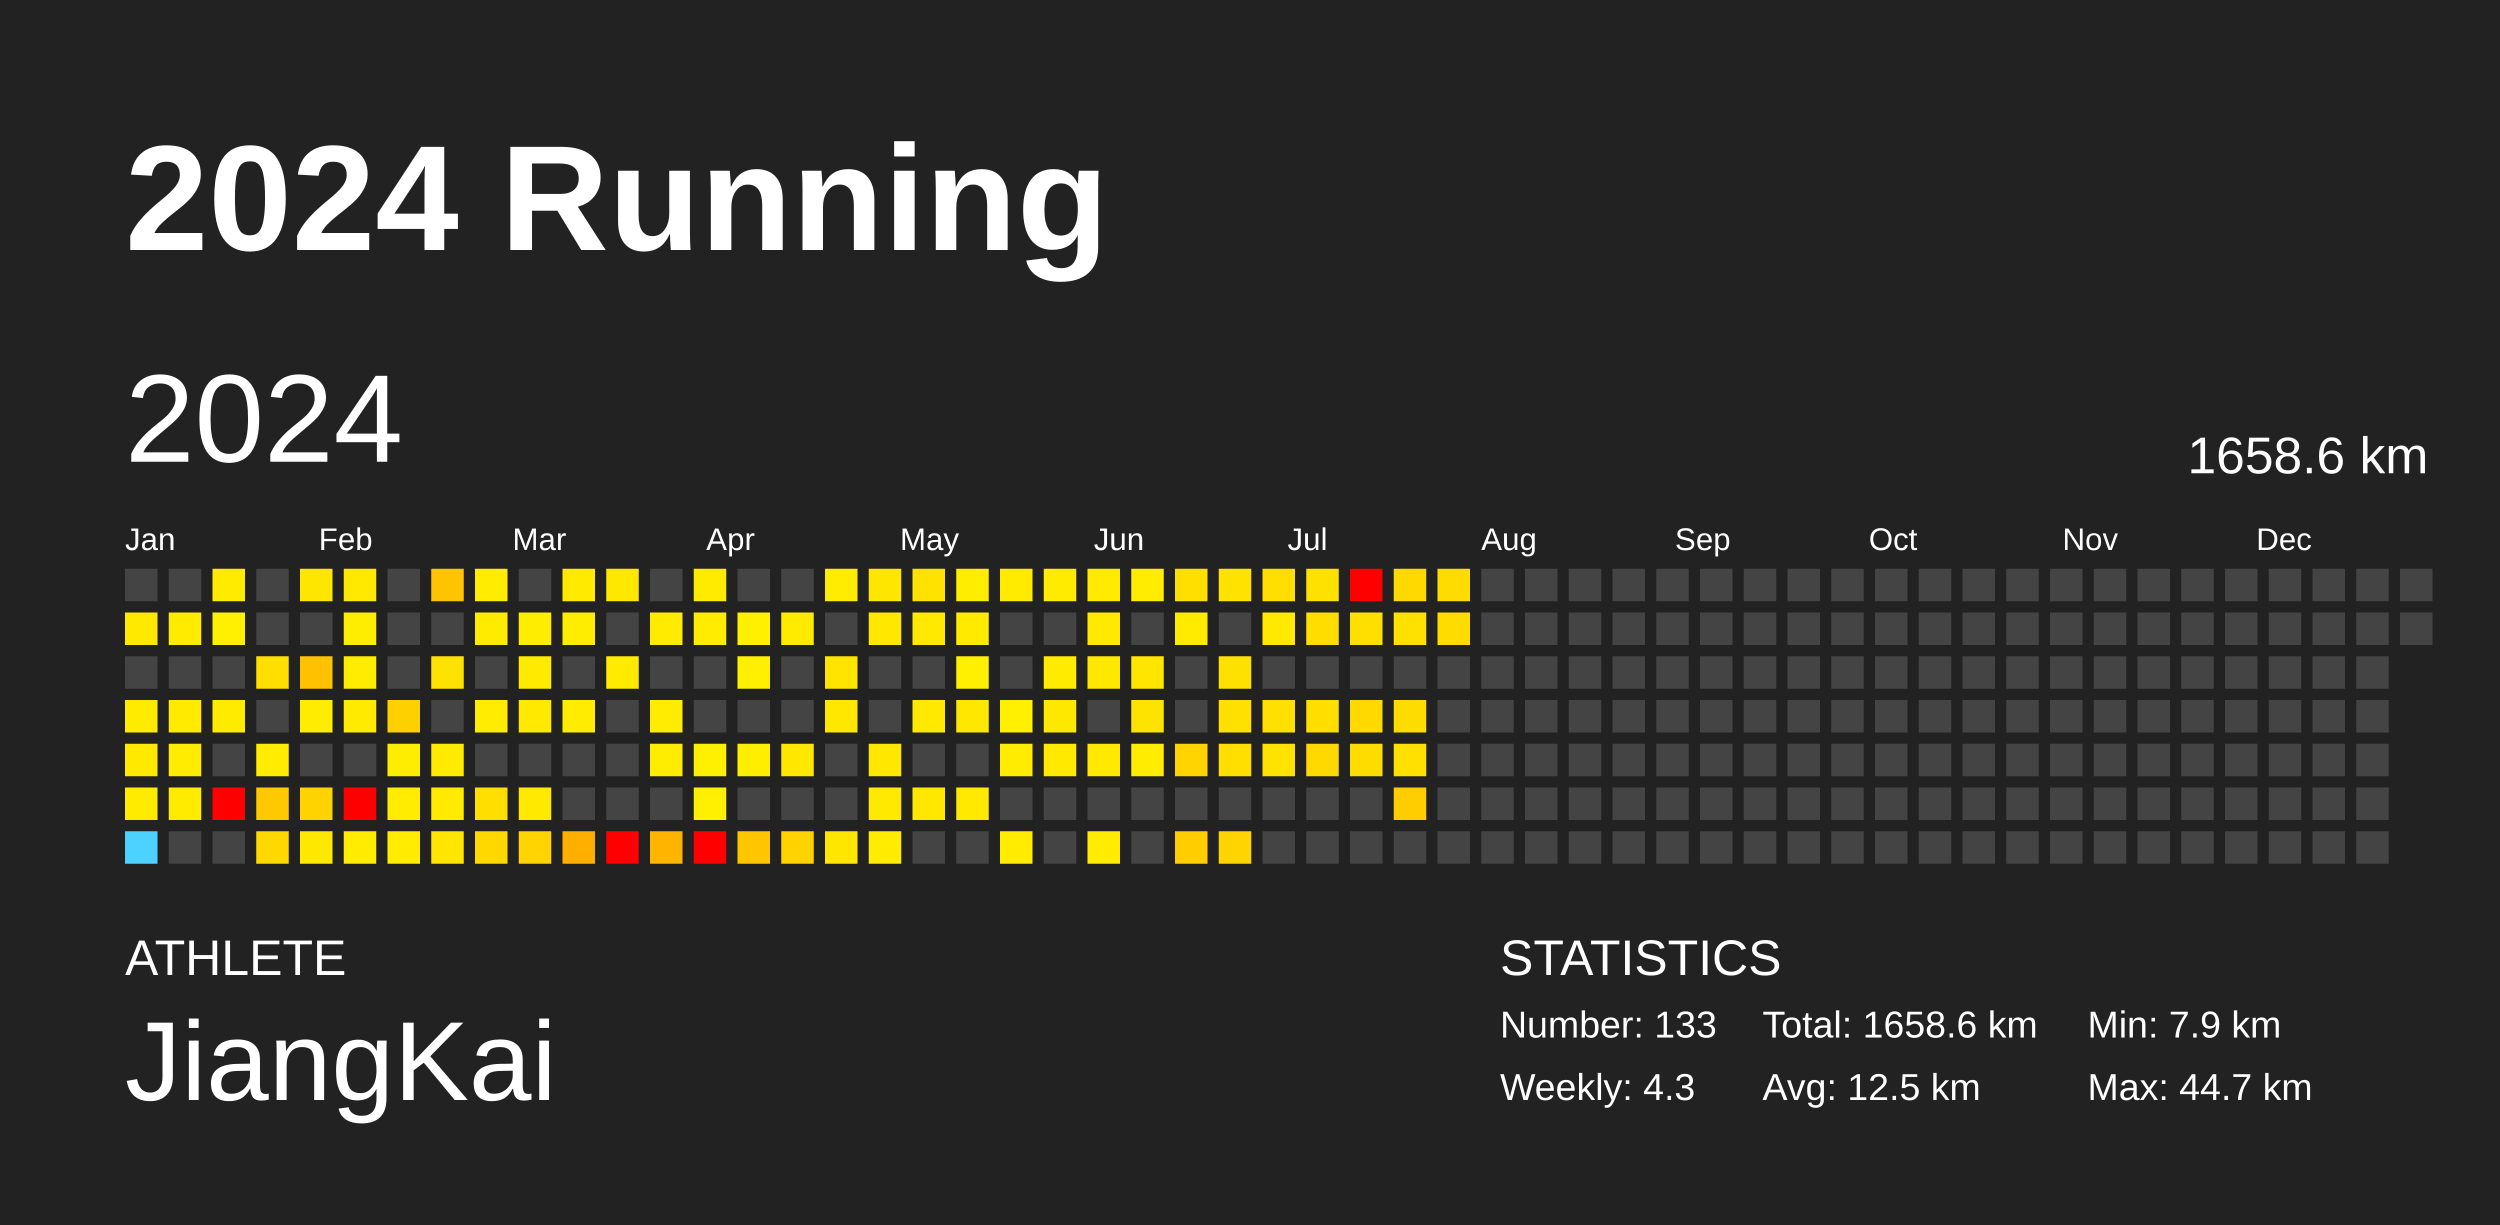
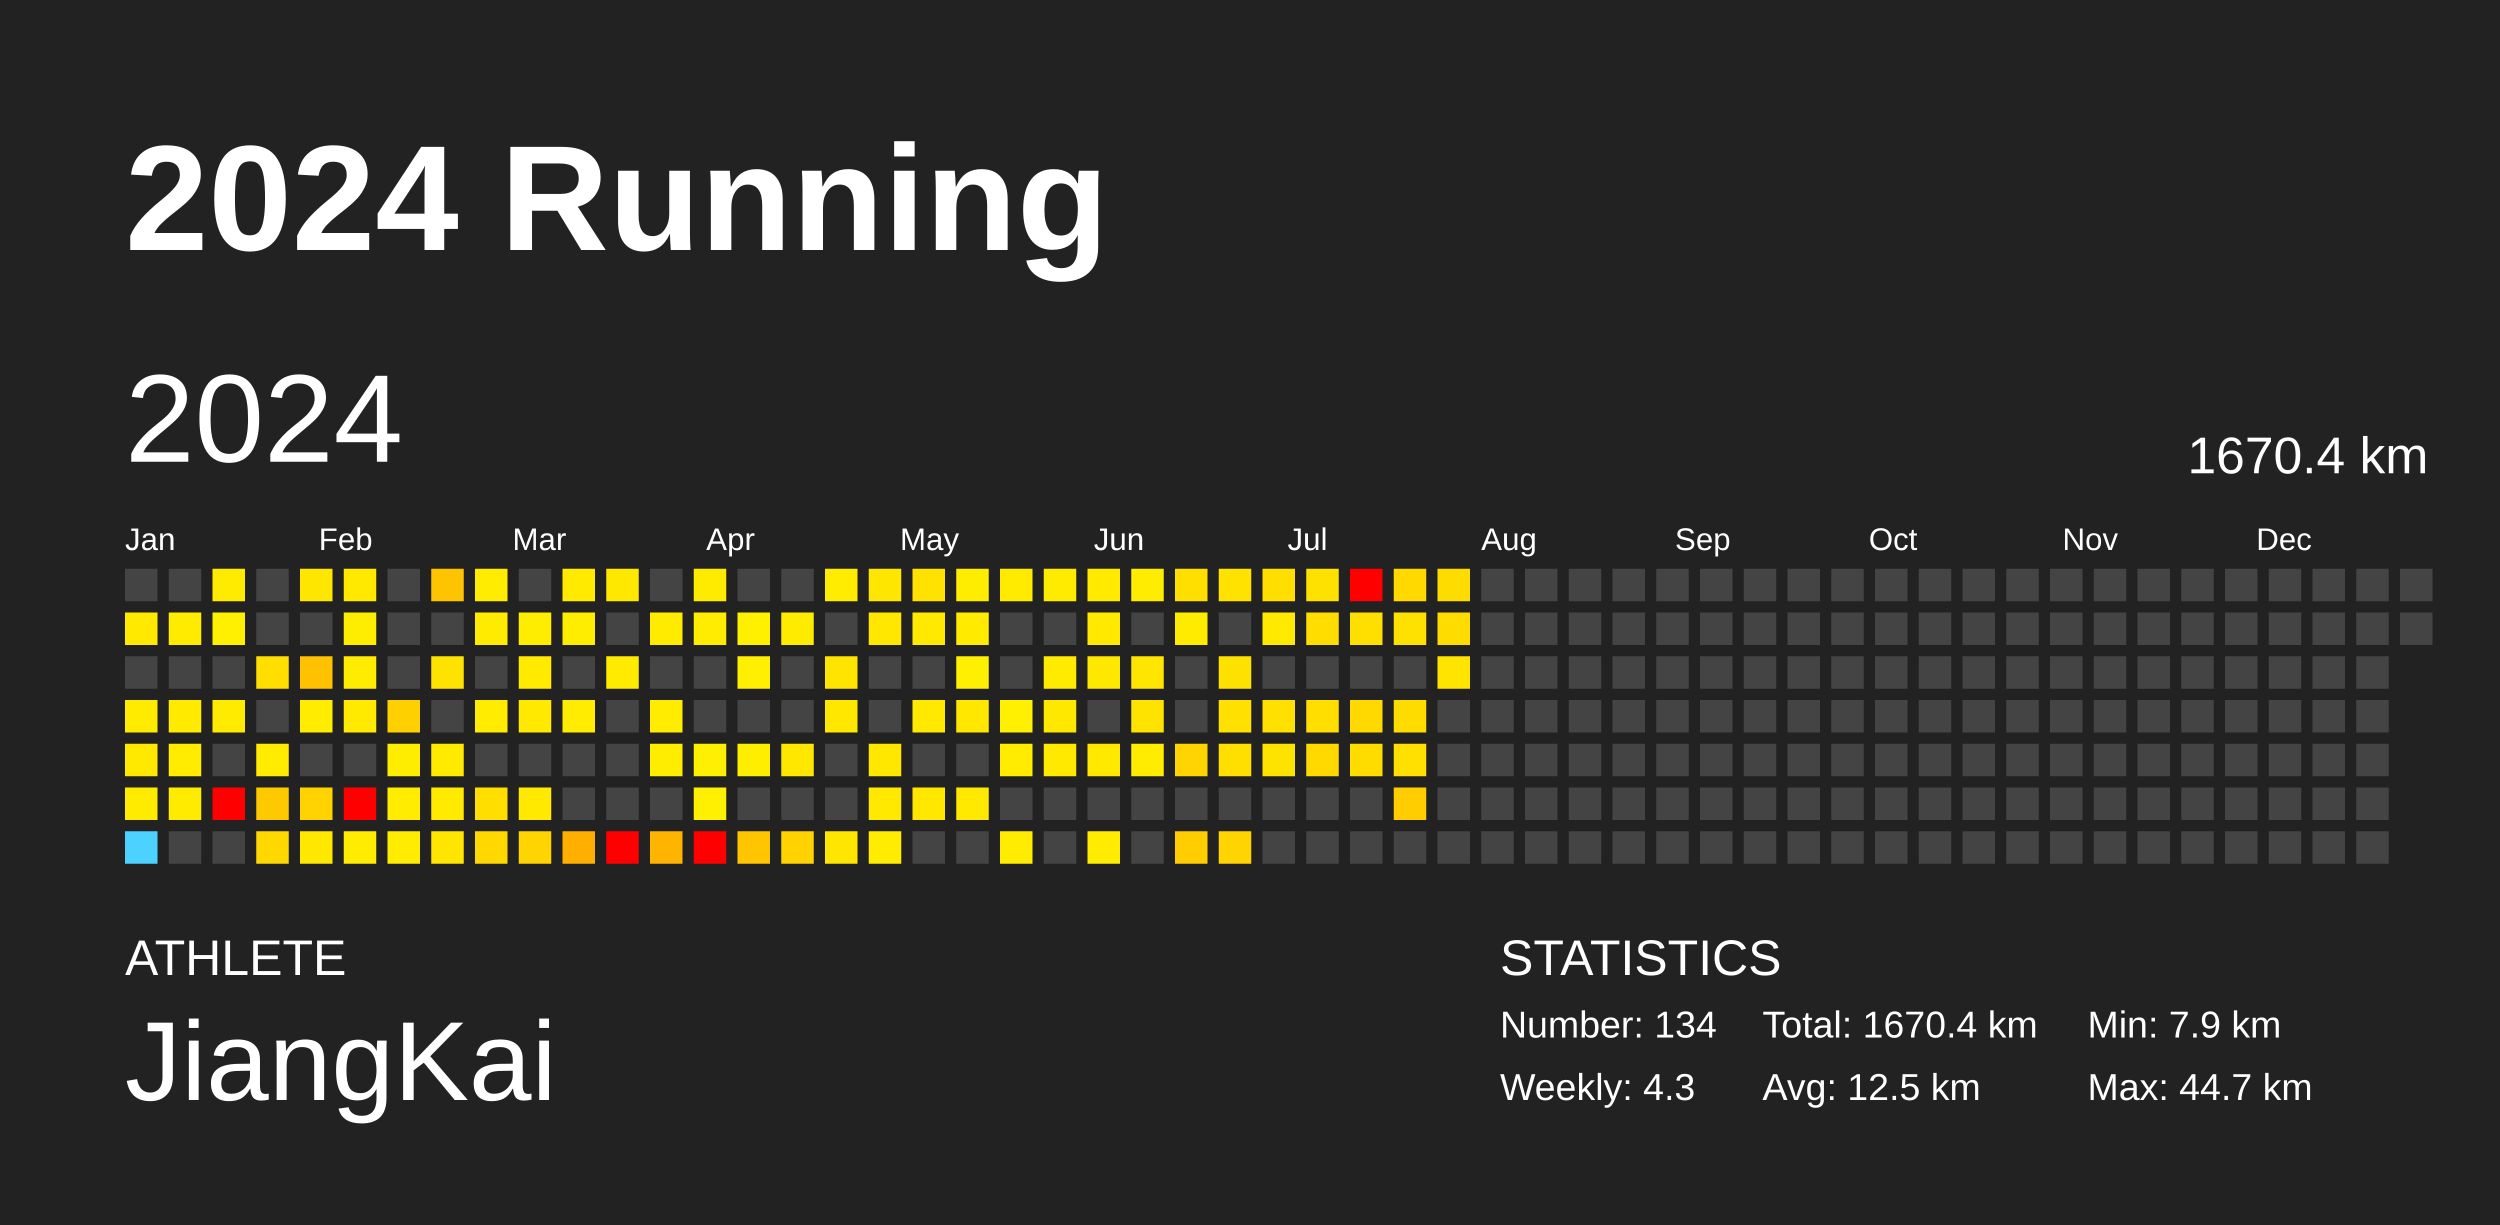
<svg xmlns="http://www.w3.org/2000/svg" baseProfile="full" height="98mm" version="1.1" viewBox="0,0,200,98" width="200mm">
  <defs />
  <rect fill="#222222" height="98" width="200" x="0" y="0" />
  <text fill="#FFFFFF" style="font-size:12px; font-family:Arial; font-weight:bold;" x="10" y="20">2024 Running</text>
  <text fill="#FFFFFF" style="font-size:4px; font-family:Arial" x="10" y="78">ATHLETE</text>
  <text fill="#FFFFFF" style="font-size:9px; font-family:Arial" x="10" y="88">JiangKai</text>
  <text fill="#FFFFFF" style="font-size:4px; font-family:Arial" x="120" y="78">STATISTICS</text>
-   <text fill="#FFFFFF" style="font-size:3px; font-family:Arial" x="120" y="83">Number: 133</text>
+   <text fill="#FFFFFF" style="font-size:3px; font-family:Arial" x="120" y="83">Number: 134</text>
  <text fill="#FFFFFF" style="font-size:3px; font-family:Arial" x="120" y="88">Weekly: 4.3</text>
-   <text fill="#FFFFFF" style="font-size:3px; font-family:Arial" x="141" y="83">Total: 1658.6 km</text>
+   <text fill="#FFFFFF" style="font-size:3px; font-family:Arial" x="141" y="83">Total: 1670.4 km</text>
  <text fill="#FFFFFF" style="font-size:3px; font-family:Arial" x="141" y="88">Avg: 12.5 km</text>
  <text fill="#FFFFFF" style="font-size:3px; font-family:Arial" x="167" y="83">Min: 7.9 km</text>
  <text fill="#FFFFFF" style="font-size:3px; font-family:Arial" x="167" y="88">Max: 44.7 km</text>
  <text dominant-baseline="hanging" fill="#FFFFFF" style="font-size:10.0px; font-family:Arial;" x="10" y="30">2024</text>
-   <text dominant-baseline="hanging" fill="#FFFFFF" style="font-size:4.125px; font-family:Arial;" x="175" y="35">1658.6 km</text>
+   <text dominant-baseline="hanging" fill="#FFFFFF" style="font-size:4.125px; font-family:Arial;" x="175" y="35">1670.4 km</text>
  <text fill="#FFFFFF" style="font-size:2.5px; font-family:Arial" x="10.0" y="44">Jan</text>
  <text fill="#FFFFFF" style="font-size:2.5px; font-family:Arial" x="25.5" y="44">Feb</text>
  <text fill="#FFFFFF" style="font-size:2.5px; font-family:Arial" x="41.0" y="44">Mar</text>
  <text fill="#FFFFFF" style="font-size:2.5px; font-family:Arial" x="56.5" y="44">Apr</text>
  <text fill="#FFFFFF" style="font-size:2.5px; font-family:Arial" x="72.0" y="44">May</text>
  <text fill="#FFFFFF" style="font-size:2.5px; font-family:Arial" x="87.5" y="44">Jun</text>
  <text fill="#FFFFFF" style="font-size:2.5px; font-family:Arial" x="103.0" y="44">Jul</text>
  <text fill="#FFFFFF" style="font-size:2.5px; font-family:Arial" x="118.5" y="44">Aug</text>
  <text fill="#FFFFFF" style="font-size:2.5px; font-family:Arial" x="134.0" y="44">Sep</text>
  <text fill="#FFFFFF" style="font-size:2.5px; font-family:Arial" x="149.5" y="44">Oct</text>
  <text fill="#FFFFFF" style="font-size:2.5px; font-family:Arial" x="165.0" y="44">Nov</text>
  <text fill="#FFFFFF" style="font-size:2.5px; font-family:Arial" x="180.5" y="44">Dec</text>
  <rect fill="#444444" height="2.6" width="2.6" x="10.0" y="45.5" />
  <rect fill="#ffe900" height="2.6" width="2.6" x="10.0" y="49.0" />
  <rect fill="#444444" height="2.6" width="2.6" x="10.0" y="52.5" />
  <rect fill="#ffeb00" height="2.6" width="2.6" x="10.0" y="56.0" />
  <rect fill="#ffe900" height="2.6" width="2.6" x="10.0" y="59.5" />
  <rect fill="#ffeb00" height="2.6" width="2.6" x="10.0" y="63.0" />
  <rect fill="#4dd2ff" height="2.6" width="2.6" x="10.0" y="66.5" />
  <rect fill="#444444" height="2.6" width="2.6" x="13.5" y="45.5" />
  <rect fill="#ffeb00" height="2.6" width="2.6" x="13.5" y="49.0" />
  <rect fill="#444444" height="2.6" width="2.6" x="13.5" y="52.5" />
  <rect fill="#ffea00" height="2.6" width="2.6" x="13.5" y="56.0" />
  <rect fill="#ffec00" height="2.6" width="2.6" x="13.5" y="59.5" />
  <rect fill="#ffeb00" height="2.6" width="2.6" x="13.5" y="63.0" />
  <rect fill="#444444" height="2.6" width="2.6" x="13.5" y="66.5" />
  <rect fill="#ffeb00" height="2.6" width="2.6" x="17.0" y="45.5" />
  <rect fill="#ffef00" height="2.6" width="2.6" x="17.0" y="49.0" />
  <rect fill="#444444" height="2.6" width="2.6" x="17.0" y="52.5" />
  <rect fill="#ffeb00" height="2.6" width="2.6" x="17.0" y="56.0" />
  <rect fill="#444444" height="2.6" width="2.6" x="17.0" y="59.5" />
  <rect fill="red" height="2.6" width="2.6" x="17.0" y="63.0" />
  <rect fill="#444444" height="2.6" width="2.6" x="17.0" y="66.5" />
  <rect fill="#444444" height="2.6" width="2.6" x="20.5" y="45.5" />
  <rect fill="#444444" height="2.6" width="2.6" x="20.5" y="49.0" />
  <rect fill="#ffde00" height="2.6" width="2.6" x="20.5" y="52.5" />
  <rect fill="#444444" height="2.6" width="2.6" x="20.5" y="56.0" />
  <rect fill="#ffec00" height="2.6" width="2.6" x="20.5" y="59.5" />
  <rect fill="#ffc900" height="2.6" width="2.6" x="20.5" y="63.0" />
  <rect fill="#ffd800" height="2.6" width="2.6" x="20.5" y="66.5" />
  <rect fill="#ffe600" height="2.6" width="2.6" x="24.0" y="45.5" />
  <rect fill="#444444" height="2.6" width="2.6" x="24.0" y="49.0" />
  <rect fill="#ffc100" height="2.6" width="2.6" x="24.0" y="52.5" />
  <rect fill="#ffec00" height="2.6" width="2.6" x="24.0" y="56.0" />
  <rect fill="#444444" height="2.6" width="2.6" x="24.0" y="59.5" />
  <rect fill="#ffd300" height="2.6" width="2.6" x="24.0" y="63.0" />
  <rect fill="#ffe800" height="2.6" width="2.6" x="24.0" y="66.5" />
  <rect fill="#ffe900" height="2.6" width="2.6" x="27.5" y="45.5" />
  <rect fill="#ffed00" height="2.6" width="2.6" x="27.5" y="49.0" />
  <rect fill="#ffec00" height="2.6" width="2.6" x="27.5" y="52.5" />
  <rect fill="#ffea00" height="2.6" width="2.6" x="27.5" y="56.0" />
  <rect fill="#444444" height="2.6" width="2.6" x="27.5" y="59.5" />
  <rect fill="red" height="2.6" width="2.6" x="27.5" y="63.0" />
  <rect fill="#ffec00" height="2.6" width="2.6" x="27.5" y="66.5" />
  <rect fill="#444444" height="2.6" width="2.6" x="31.0" y="45.5" />
  <rect fill="#444444" height="2.6" width="2.6" x="31.0" y="49.0" />
  <rect fill="#444444" height="2.6" width="2.6" x="31.0" y="52.5" />
  <rect fill="#ffd000" height="2.6" width="2.6" x="31.0" y="56.0" />
  <rect fill="#ffed00" height="2.6" width="2.6" x="31.0" y="59.5" />
  <rect fill="#ffec00" height="2.6" width="2.6" x="31.0" y="63.0" />
  <rect fill="#ffec00" height="2.6" width="2.6" x="31.0" y="66.5" />
  <rect fill="#ffc400" height="2.6" width="2.6" x="34.5" y="45.5" />
  <rect fill="#444444" height="2.6" width="2.6" x="34.5" y="49.0" />
  <rect fill="#ffe300" height="2.6" width="2.6" x="34.5" y="52.5" />
  <rect fill="#444444" height="2.6" width="2.6" x="34.5" y="56.0" />
  <rect fill="#ffea00" height="2.6" width="2.6" x="34.5" y="59.5" />
  <rect fill="#ffea00" height="2.6" width="2.6" x="34.5" y="63.0" />
  <rect fill="#ffe500" height="2.6" width="2.6" x="34.5" y="66.5" />
  <rect fill="#ffec00" height="2.6" width="2.6" x="38.0" y="45.5" />
  <rect fill="#ffeb00" height="2.6" width="2.6" x="38.0" y="49.0" />
  <rect fill="#444444" height="2.6" width="2.6" x="38.0" y="52.5" />
  <rect fill="#ffec00" height="2.6" width="2.6" x="38.0" y="56.0" />
  <rect fill="#444444" height="2.6" width="2.6" x="38.0" y="59.5" />
  <rect fill="#ffde00" height="2.6" width="2.6" x="38.0" y="63.0" />
  <rect fill="#ffd800" height="2.6" width="2.6" x="38.0" y="66.5" />
  <rect fill="#444444" height="2.6" width="2.6" x="41.5" y="45.5" />
  <rect fill="#ffed00" height="2.6" width="2.6" x="41.5" y="49.0" />
  <rect fill="#ffea00" height="2.6" width="2.6" x="41.5" y="52.5" />
  <rect fill="#ffe900" height="2.6" width="2.6" x="41.5" y="56.0" />
  <rect fill="#444444" height="2.6" width="2.6" x="41.5" y="59.5" />
  <rect fill="#ffe900" height="2.6" width="2.6" x="41.5" y="63.0" />
  <rect fill="#ffd400" height="2.6" width="2.6" x="41.5" y="66.5" />
  <rect fill="#ffea00" height="2.6" width="2.6" x="45.0" y="45.5" />
  <rect fill="#ffed00" height="2.6" width="2.6" x="45.0" y="49.0" />
  <rect fill="#444444" height="2.6" width="2.6" x="45.0" y="52.5" />
  <rect fill="#ffec00" height="2.6" width="2.6" x="45.0" y="56.0" />
  <rect fill="#444444" height="2.6" width="2.6" x="45.0" y="59.5" />
  <rect fill="#444444" height="2.6" width="2.6" x="45.0" y="63.0" />
  <rect fill="#ffaf00" height="2.6" width="2.6" x="45.0" y="66.5" />
  <rect fill="#ffe800" height="2.6" width="2.6" x="48.5" y="45.5" />
  <rect fill="#444444" height="2.6" width="2.6" x="48.5" y="49.0" />
  <rect fill="#ffeb00" height="2.6" width="2.6" x="48.5" y="52.5" />
  <rect fill="#444444" height="2.6" width="2.6" x="48.5" y="56.0" />
  <rect fill="#444444" height="2.6" width="2.6" x="48.5" y="59.5" />
  <rect fill="#444444" height="2.6" width="2.6" x="48.5" y="63.0" />
  <rect fill="red" height="2.6" width="2.6" x="48.5" y="66.5" />
  <rect fill="#444444" height="2.6" width="2.6" x="52.0" y="45.5" />
  <rect fill="#ffeb00" height="2.6" width="2.6" x="52.0" y="49.0" />
  <rect fill="#444444" height="2.6" width="2.6" x="52.0" y="52.5" />
  <rect fill="#ffec00" height="2.6" width="2.6" x="52.0" y="56.0" />
  <rect fill="#ffed00" height="2.6" width="2.6" x="52.0" y="59.5" />
  <rect fill="#444444" height="2.6" width="2.6" x="52.0" y="63.0" />
  <rect fill="#ffb400" height="2.6" width="2.6" x="52.0" y="66.5" />
  <rect fill="#ffeb00" height="2.6" width="2.6" x="55.5" y="45.5" />
  <rect fill="#ffec00" height="2.6" width="2.6" x="55.5" y="49.0" />
  <rect fill="#444444" height="2.6" width="2.6" x="55.5" y="52.5" />
  <rect fill="#444444" height="2.6" width="2.6" x="55.5" y="56.0" />
  <rect fill="#ffef00" height="2.6" width="2.6" x="55.5" y="59.5" />
  <rect fill="#ffef00" height="2.6" width="2.6" x="55.5" y="63.0" />
  <rect fill="red" height="2.6" width="2.6" x="55.5" y="66.5" />
  <rect fill="#444444" height="2.6" width="2.6" x="59.0" y="45.5" />
  <rect fill="#fff000" height="2.6" width="2.6" x="59.0" y="49.0" />
  <rect fill="#ffef00" height="2.6" width="2.6" x="59.0" y="52.5" />
  <rect fill="#444444" height="2.6" width="2.6" x="59.0" y="56.0" />
  <rect fill="#ffee00" height="2.6" width="2.6" x="59.0" y="59.5" />
  <rect fill="#444444" height="2.6" width="2.6" x="59.0" y="63.0" />
  <rect fill="#ffc600" height="2.6" width="2.6" x="59.0" y="66.5" />
  <rect fill="#444444" height="2.6" width="2.6" x="62.5" y="45.5" />
  <rect fill="#ffeb00" height="2.6" width="2.6" x="62.5" y="49.0" />
  <rect fill="#444444" height="2.6" width="2.6" x="62.5" y="52.5" />
  <rect fill="#444444" height="2.6" width="2.6" x="62.5" y="56.0" />
  <rect fill="#ffe700" height="2.6" width="2.6" x="62.5" y="59.5" />
  <rect fill="#444444" height="2.6" width="2.6" x="62.5" y="63.0" />
  <rect fill="#ffd200" height="2.6" width="2.6" x="62.5" y="66.5" />
  <rect fill="#ffec00" height="2.6" width="2.6" x="66.0" y="45.5" />
  <rect fill="#444444" height="2.6" width="2.6" x="66.0" y="49.0" />
  <rect fill="#ffe400" height="2.6" width="2.6" x="66.0" y="52.5" />
  <rect fill="#ffe700" height="2.6" width="2.6" x="66.0" y="56.0" />
  <rect fill="#444444" height="2.6" width="2.6" x="66.0" y="59.5" />
  <rect fill="#444444" height="2.6" width="2.6" x="66.0" y="63.0" />
  <rect fill="#ffe600" height="2.6" width="2.6" x="66.0" y="66.5" />
  <rect fill="#ffe600" height="2.6" width="2.6" x="69.5" y="45.5" />
  <rect fill="#ffe700" height="2.6" width="2.6" x="69.5" y="49.0" />
  <rect fill="#444444" height="2.6" width="2.6" x="69.5" y="52.5" />
  <rect fill="#444444" height="2.6" width="2.6" x="69.5" y="56.0" />
  <rect fill="#ffe700" height="2.6" width="2.6" x="69.5" y="59.5" />
  <rect fill="#ffe900" height="2.6" width="2.6" x="69.5" y="63.0" />
  <rect fill="#ffec00" height="2.6" width="2.6" x="69.5" y="66.5" />
  <rect fill="#ffe200" height="2.6" width="2.6" x="73.0" y="45.5" />
  <rect fill="#ffe900" height="2.6" width="2.6" x="73.0" y="49.0" />
  <rect fill="#444444" height="2.6" width="2.6" x="73.0" y="52.5" />
  <rect fill="#ffe900" height="2.6" width="2.6" x="73.0" y="56.0" />
  <rect fill="#444444" height="2.6" width="2.6" x="73.0" y="59.5" />
  <rect fill="#ffe700" height="2.6" width="2.6" x="73.0" y="63.0" />
  <rect fill="#444444" height="2.6" width="2.6" x="73.0" y="66.5" />
  <rect fill="#ffed00" height="2.6" width="2.6" x="76.5" y="45.5" />
  <rect fill="#ffea00" height="2.6" width="2.6" x="76.5" y="49.0" />
  <rect fill="#ffef00" height="2.6" width="2.6" x="76.5" y="52.5" />
  <rect fill="#ffe700" height="2.6" width="2.6" x="76.5" y="56.0" />
  <rect fill="#444444" height="2.6" width="2.6" x="76.5" y="59.5" />
  <rect fill="#ffe900" height="2.6" width="2.6" x="76.5" y="63.0" />
  <rect fill="#444444" height="2.6" width="2.6" x="76.5" y="66.5" />
  <rect fill="#ffeb00" height="2.6" width="2.6" x="80.0" y="45.5" />
  <rect fill="#444444" height="2.6" width="2.6" x="80.0" y="49.0" />
  <rect fill="#444444" height="2.6" width="2.6" x="80.0" y="52.5" />
  <rect fill="#ffef00" height="2.6" width="2.6" x="80.0" y="56.0" />
  <rect fill="#ffec00" height="2.6" width="2.6" x="80.0" y="59.5" />
  <rect fill="#444444" height="2.6" width="2.6" x="80.0" y="63.0" />
  <rect fill="#ffec00" height="2.6" width="2.6" x="80.0" y="66.5" />
  <rect fill="#ffeb00" height="2.6" width="2.6" x="83.5" y="45.5" />
  <rect fill="#444444" height="2.6" width="2.6" x="83.5" y="49.0" />
  <rect fill="#ffeb00" height="2.6" width="2.6" x="83.5" y="52.5" />
  <rect fill="#ffe800" height="2.6" width="2.6" x="83.5" y="56.0" />
  <rect fill="#ffe900" height="2.6" width="2.6" x="83.5" y="59.5" />
  <rect fill="#444444" height="2.6" width="2.6" x="83.5" y="63.0" />
  <rect fill="#444444" height="2.6" width="2.6" x="83.5" y="66.5" />
  <rect fill="#ffea00" height="2.6" width="2.6" x="87.0" y="45.5" />
  <rect fill="#ffe900" height="2.6" width="2.6" x="87.0" y="49.0" />
  <rect fill="#ffe800" height="2.6" width="2.6" x="87.0" y="52.5" />
  <rect fill="#444444" height="2.6" width="2.6" x="87.0" y="56.0" />
  <rect fill="#ffe900" height="2.6" width="2.6" x="87.0" y="59.5" />
  <rect fill="#444444" height="2.6" width="2.6" x="87.0" y="63.0" />
  <rect fill="#ffec00" height="2.6" width="2.6" x="87.0" y="66.5" />
  <rect fill="#ffec00" height="2.6" width="2.6" x="90.5" y="45.5" />
  <rect fill="#444444" height="2.6" width="2.6" x="90.5" y="49.0" />
  <rect fill="#ffe600" height="2.6" width="2.6" x="90.5" y="52.5" />
  <rect fill="#ffe300" height="2.6" width="2.6" x="90.5" y="56.0" />
  <rect fill="#ffec00" height="2.6" width="2.6" x="90.5" y="59.5" />
  <rect fill="#444444" height="2.6" width="2.6" x="90.5" y="63.0" />
  <rect fill="#444444" height="2.6" width="2.6" x="90.5" y="66.5" />
  <rect fill="#ffdf00" height="2.6" width="2.6" x="94.0" y="45.5" />
  <rect fill="#ffeb00" height="2.6" width="2.6" x="94.0" y="49.0" />
  <rect fill="#444444" height="2.6" width="2.6" x="94.0" y="52.5" />
  <rect fill="#444444" height="2.6" width="2.6" x="94.0" y="56.0" />
  <rect fill="#ffd400" height="2.6" width="2.6" x="94.0" y="59.5" />
  <rect fill="#444444" height="2.6" width="2.6" x="94.0" y="63.0" />
  <rect fill="#ffcd00" height="2.6" width="2.6" x="94.0" y="66.5" />
  <rect fill="#ffe200" height="2.6" width="2.6" x="97.5" y="45.5" />
  <rect fill="#444444" height="2.6" width="2.6" x="97.5" y="49.0" />
  <rect fill="#ffe100" height="2.6" width="2.6" x="97.5" y="52.5" />
  <rect fill="#ffe000" height="2.6" width="2.6" x="97.5" y="56.0" />
  <rect fill="#ffdf00" height="2.6" width="2.6" x="97.5" y="59.5" />
  <rect fill="#444444" height="2.6" width="2.6" x="97.5" y="63.0" />
  <rect fill="#ffd400" height="2.6" width="2.6" x="97.5" y="66.5" />
  <rect fill="#ffde00" height="2.6" width="2.6" x="101.0" y="45.5" />
  <rect fill="#ffe900" height="2.6" width="2.6" x="101.0" y="49.0" />
  <rect fill="#444444" height="2.6" width="2.6" x="101.0" y="52.5" />
  <rect fill="#ffe000" height="2.6" width="2.6" x="101.0" y="56.0" />
  <rect fill="#ffe300" height="2.6" width="2.6" x="101.0" y="59.5" />
  <rect fill="#444444" height="2.6" width="2.6" x="101.0" y="63.0" />
  <rect fill="#444444" height="2.6" width="2.6" x="101.0" y="66.5" />
  <rect fill="#ffe100" height="2.6" width="2.6" x="104.5" y="45.5" />
  <rect fill="#ffdd00" height="2.6" width="2.6" x="104.5" y="49.0" />
  <rect fill="#444444" height="2.6" width="2.6" x="104.5" y="52.5" />
  <rect fill="#ffde00" height="2.6" width="2.6" x="104.5" y="56.0" />
  <rect fill="#ffd900" height="2.6" width="2.6" x="104.5" y="59.5" />
  <rect fill="#444444" height="2.6" width="2.6" x="104.5" y="63.0" />
  <rect fill="#444444" height="2.6" width="2.6" x="104.5" y="66.5" />
  <rect fill="red" height="2.6" width="2.6" x="108.0" y="45.5" />
  <rect fill="#ffdf00" height="2.6" width="2.6" x="108.0" y="49.0" />
  <rect fill="#444444" height="2.6" width="2.6" x="108.0" y="52.5" />
  <rect fill="#ffd900" height="2.6" width="2.6" x="108.0" y="56.0" />
  <rect fill="#ffdc00" height="2.6" width="2.6" x="108.0" y="59.5" />
  <rect fill="#444444" height="2.6" width="2.6" x="108.0" y="63.0" />
  <rect fill="#444444" height="2.6" width="2.6" x="108.0" y="66.5" />
  <rect fill="#ffd900" height="2.6" width="2.6" x="111.5" y="45.5" />
  <rect fill="#ffe100" height="2.6" width="2.6" x="111.5" y="49.0" />
  <rect fill="#444444" height="2.6" width="2.6" x="111.5" y="52.5" />
  <rect fill="#ffdc00" height="2.6" width="2.6" x="111.5" y="56.0" />
  <rect fill="#ffe000" height="2.6" width="2.6" x="111.5" y="59.5" />
  <rect fill="#ffcd00" height="2.6" width="2.6" x="111.5" y="63.0" />
  <rect fill="#444444" height="2.6" width="2.6" x="111.5" y="66.5" />
  <rect fill="#ffdc00" height="2.6" width="2.6" x="115.0" y="45.5" />
  <rect fill="#ffdc00" height="2.6" width="2.6" x="115.0" y="49.0" />
-   <rect fill="#444444" height="2.6" width="2.6" x="115.0" y="52.5" />
+   <rect fill="#ffe400" height="2.6" width="2.6" x="115.0" y="52.5" />
  <rect fill="#444444" height="2.6" width="2.6" x="115.0" y="56.0" />
  <rect fill="#444444" height="2.6" width="2.6" x="115.0" y="59.5" />
  <rect fill="#444444" height="2.6" width="2.6" x="115.0" y="63.0" />
  <rect fill="#444444" height="2.6" width="2.6" x="115.0" y="66.5" />
  <rect fill="#444444" height="2.6" width="2.6" x="118.5" y="45.5" />
  <rect fill="#444444" height="2.6" width="2.6" x="118.5" y="49.0" />
  <rect fill="#444444" height="2.6" width="2.6" x="118.5" y="52.5" />
  <rect fill="#444444" height="2.6" width="2.6" x="118.5" y="56.0" />
  <rect fill="#444444" height="2.6" width="2.6" x="118.5" y="59.5" />
  <rect fill="#444444" height="2.6" width="2.6" x="118.5" y="63.0" />
  <rect fill="#444444" height="2.6" width="2.6" x="118.5" y="66.5" />
  <rect fill="#444444" height="2.6" width="2.6" x="122.0" y="45.5" />
  <rect fill="#444444" height="2.6" width="2.6" x="122.0" y="49.0" />
  <rect fill="#444444" height="2.6" width="2.6" x="122.0" y="52.5" />
  <rect fill="#444444" height="2.6" width="2.6" x="122.0" y="56.0" />
  <rect fill="#444444" height="2.6" width="2.6" x="122.0" y="59.5" />
  <rect fill="#444444" height="2.6" width="2.6" x="122.0" y="63.0" />
  <rect fill="#444444" height="2.6" width="2.6" x="122.0" y="66.5" />
  <rect fill="#444444" height="2.6" width="2.6" x="125.5" y="45.5" />
  <rect fill="#444444" height="2.6" width="2.6" x="125.5" y="49.0" />
  <rect fill="#444444" height="2.6" width="2.6" x="125.5" y="52.5" />
  <rect fill="#444444" height="2.6" width="2.6" x="125.5" y="56.0" />
  <rect fill="#444444" height="2.6" width="2.6" x="125.5" y="59.5" />
  <rect fill="#444444" height="2.6" width="2.6" x="125.5" y="63.0" />
  <rect fill="#444444" height="2.6" width="2.6" x="125.5" y="66.5" />
  <rect fill="#444444" height="2.6" width="2.6" x="129.0" y="45.5" />
  <rect fill="#444444" height="2.6" width="2.6" x="129.0" y="49.0" />
  <rect fill="#444444" height="2.6" width="2.6" x="129.0" y="52.5" />
  <rect fill="#444444" height="2.6" width="2.6" x="129.0" y="56.0" />
  <rect fill="#444444" height="2.6" width="2.6" x="129.0" y="59.5" />
  <rect fill="#444444" height="2.6" width="2.6" x="129.0" y="63.0" />
  <rect fill="#444444" height="2.6" width="2.6" x="129.0" y="66.5" />
  <rect fill="#444444" height="2.6" width="2.6" x="132.5" y="45.5" />
  <rect fill="#444444" height="2.6" width="2.6" x="132.5" y="49.0" />
  <rect fill="#444444" height="2.6" width="2.6" x="132.5" y="52.5" />
  <rect fill="#444444" height="2.6" width="2.6" x="132.5" y="56.0" />
  <rect fill="#444444" height="2.6" width="2.6" x="132.5" y="59.5" />
  <rect fill="#444444" height="2.6" width="2.6" x="132.5" y="63.0" />
  <rect fill="#444444" height="2.6" width="2.6" x="132.5" y="66.5" />
  <rect fill="#444444" height="2.6" width="2.6" x="136.0" y="45.5" />
  <rect fill="#444444" height="2.6" width="2.6" x="136.0" y="49.0" />
  <rect fill="#444444" height="2.6" width="2.6" x="136.0" y="52.5" />
  <rect fill="#444444" height="2.6" width="2.6" x="136.0" y="56.0" />
  <rect fill="#444444" height="2.6" width="2.6" x="136.0" y="59.5" />
  <rect fill="#444444" height="2.6" width="2.6" x="136.0" y="63.0" />
  <rect fill="#444444" height="2.6" width="2.6" x="136.0" y="66.5" />
  <rect fill="#444444" height="2.6" width="2.6" x="139.5" y="45.5" />
  <rect fill="#444444" height="2.6" width="2.6" x="139.5" y="49.0" />
  <rect fill="#444444" height="2.6" width="2.6" x="139.5" y="52.5" />
  <rect fill="#444444" height="2.6" width="2.6" x="139.5" y="56.0" />
  <rect fill="#444444" height="2.6" width="2.6" x="139.5" y="59.5" />
  <rect fill="#444444" height="2.6" width="2.6" x="139.5" y="63.0" />
  <rect fill="#444444" height="2.6" width="2.6" x="139.5" y="66.5" />
  <rect fill="#444444" height="2.6" width="2.6" x="143.0" y="45.5" />
  <rect fill="#444444" height="2.6" width="2.6" x="143.0" y="49.0" />
  <rect fill="#444444" height="2.6" width="2.6" x="143.0" y="52.5" />
  <rect fill="#444444" height="2.6" width="2.6" x="143.0" y="56.0" />
  <rect fill="#444444" height="2.6" width="2.6" x="143.0" y="59.5" />
  <rect fill="#444444" height="2.6" width="2.6" x="143.0" y="63.0" />
  <rect fill="#444444" height="2.6" width="2.6" x="143.0" y="66.5" />
  <rect fill="#444444" height="2.6" width="2.6" x="146.5" y="45.5" />
  <rect fill="#444444" height="2.6" width="2.6" x="146.5" y="49.0" />
  <rect fill="#444444" height="2.6" width="2.6" x="146.5" y="52.5" />
  <rect fill="#444444" height="2.6" width="2.6" x="146.5" y="56.0" />
  <rect fill="#444444" height="2.6" width="2.6" x="146.5" y="59.5" />
  <rect fill="#444444" height="2.6" width="2.6" x="146.5" y="63.0" />
  <rect fill="#444444" height="2.6" width="2.6" x="146.5" y="66.5" />
  <rect fill="#444444" height="2.6" width="2.6" x="150.0" y="45.5" />
  <rect fill="#444444" height="2.6" width="2.6" x="150.0" y="49.0" />
  <rect fill="#444444" height="2.6" width="2.6" x="150.0" y="52.5" />
  <rect fill="#444444" height="2.6" width="2.6" x="150.0" y="56.0" />
  <rect fill="#444444" height="2.6" width="2.6" x="150.0" y="59.5" />
  <rect fill="#444444" height="2.6" width="2.6" x="150.0" y="63.0" />
  <rect fill="#444444" height="2.6" width="2.6" x="150.0" y="66.5" />
  <rect fill="#444444" height="2.6" width="2.6" x="153.5" y="45.5" />
  <rect fill="#444444" height="2.6" width="2.6" x="153.5" y="49.0" />
  <rect fill="#444444" height="2.6" width="2.6" x="153.5" y="52.5" />
  <rect fill="#444444" height="2.6" width="2.6" x="153.5" y="56.0" />
  <rect fill="#444444" height="2.6" width="2.6" x="153.5" y="59.5" />
  <rect fill="#444444" height="2.6" width="2.6" x="153.5" y="63.0" />
  <rect fill="#444444" height="2.6" width="2.6" x="153.5" y="66.5" />
  <rect fill="#444444" height="2.6" width="2.6" x="157.0" y="45.5" />
  <rect fill="#444444" height="2.6" width="2.6" x="157.0" y="49.0" />
  <rect fill="#444444" height="2.6" width="2.6" x="157.0" y="52.5" />
  <rect fill="#444444" height="2.6" width="2.6" x="157.0" y="56.0" />
  <rect fill="#444444" height="2.6" width="2.6" x="157.0" y="59.5" />
  <rect fill="#444444" height="2.6" width="2.6" x="157.0" y="63.0" />
  <rect fill="#444444" height="2.6" width="2.6" x="157.0" y="66.5" />
  <rect fill="#444444" height="2.6" width="2.6" x="160.5" y="45.5" />
  <rect fill="#444444" height="2.6" width="2.6" x="160.5" y="49.0" />
  <rect fill="#444444" height="2.6" width="2.6" x="160.5" y="52.5" />
  <rect fill="#444444" height="2.6" width="2.6" x="160.5" y="56.0" />
  <rect fill="#444444" height="2.6" width="2.6" x="160.5" y="59.5" />
  <rect fill="#444444" height="2.6" width="2.6" x="160.5" y="63.0" />
  <rect fill="#444444" height="2.6" width="2.6" x="160.5" y="66.5" />
  <rect fill="#444444" height="2.6" width="2.6" x="164.0" y="45.5" />
  <rect fill="#444444" height="2.6" width="2.6" x="164.0" y="49.0" />
  <rect fill="#444444" height="2.6" width="2.6" x="164.0" y="52.5" />
  <rect fill="#444444" height="2.6" width="2.6" x="164.0" y="56.0" />
  <rect fill="#444444" height="2.6" width="2.6" x="164.0" y="59.5" />
  <rect fill="#444444" height="2.6" width="2.6" x="164.0" y="63.0" />
  <rect fill="#444444" height="2.6" width="2.6" x="164.0" y="66.5" />
  <rect fill="#444444" height="2.6" width="2.6" x="167.5" y="45.5" />
  <rect fill="#444444" height="2.6" width="2.6" x="167.5" y="49.0" />
  <rect fill="#444444" height="2.6" width="2.6" x="167.5" y="52.5" />
  <rect fill="#444444" height="2.6" width="2.6" x="167.5" y="56.0" />
  <rect fill="#444444" height="2.6" width="2.6" x="167.5" y="59.5" />
  <rect fill="#444444" height="2.6" width="2.6" x="167.5" y="63.0" />
  <rect fill="#444444" height="2.6" width="2.6" x="167.5" y="66.5" />
  <rect fill="#444444" height="2.6" width="2.6" x="171.0" y="45.5" />
  <rect fill="#444444" height="2.6" width="2.6" x="171.0" y="49.0" />
  <rect fill="#444444" height="2.6" width="2.6" x="171.0" y="52.5" />
  <rect fill="#444444" height="2.6" width="2.6" x="171.0" y="56.0" />
  <rect fill="#444444" height="2.6" width="2.6" x="171.0" y="59.5" />
  <rect fill="#444444" height="2.6" width="2.6" x="171.0" y="63.0" />
  <rect fill="#444444" height="2.6" width="2.6" x="171.0" y="66.5" />
  <rect fill="#444444" height="2.6" width="2.6" x="174.5" y="45.5" />
  <rect fill="#444444" height="2.6" width="2.6" x="174.5" y="49.0" />
  <rect fill="#444444" height="2.6" width="2.6" x="174.5" y="52.5" />
  <rect fill="#444444" height="2.6" width="2.6" x="174.5" y="56.0" />
  <rect fill="#444444" height="2.6" width="2.6" x="174.5" y="59.5" />
  <rect fill="#444444" height="2.6" width="2.6" x="174.5" y="63.0" />
  <rect fill="#444444" height="2.6" width="2.6" x="174.5" y="66.5" />
  <rect fill="#444444" height="2.6" width="2.6" x="178.0" y="45.5" />
  <rect fill="#444444" height="2.6" width="2.6" x="178.0" y="49.0" />
  <rect fill="#444444" height="2.6" width="2.6" x="178.0" y="52.5" />
  <rect fill="#444444" height="2.6" width="2.6" x="178.0" y="56.0" />
  <rect fill="#444444" height="2.6" width="2.6" x="178.0" y="59.5" />
  <rect fill="#444444" height="2.6" width="2.6" x="178.0" y="63.0" />
  <rect fill="#444444" height="2.6" width="2.6" x="178.0" y="66.5" />
  <rect fill="#444444" height="2.6" width="2.6" x="181.5" y="45.5" />
  <rect fill="#444444" height="2.6" width="2.6" x="181.5" y="49.0" />
  <rect fill="#444444" height="2.6" width="2.6" x="181.5" y="52.5" />
  <rect fill="#444444" height="2.6" width="2.6" x="181.5" y="56.0" />
  <rect fill="#444444" height="2.6" width="2.6" x="181.5" y="59.5" />
  <rect fill="#444444" height="2.6" width="2.6" x="181.5" y="63.0" />
  <rect fill="#444444" height="2.6" width="2.6" x="181.5" y="66.5" />
  <rect fill="#444444" height="2.6" width="2.6" x="185.0" y="45.5" />
  <rect fill="#444444" height="2.6" width="2.6" x="185.0" y="49.0" />
  <rect fill="#444444" height="2.6" width="2.6" x="185.0" y="52.5" />
  <rect fill="#444444" height="2.6" width="2.6" x="185.0" y="56.0" />
  <rect fill="#444444" height="2.6" width="2.6" x="185.0" y="59.5" />
  <rect fill="#444444" height="2.6" width="2.6" x="185.0" y="63.0" />
  <rect fill="#444444" height="2.6" width="2.6" x="185.0" y="66.5" />
  <rect fill="#444444" height="2.6" width="2.6" x="188.5" y="45.5" />
  <rect fill="#444444" height="2.6" width="2.6" x="188.5" y="49.0" />
  <rect fill="#444444" height="2.6" width="2.6" x="188.5" y="52.5" />
  <rect fill="#444444" height="2.6" width="2.6" x="188.5" y="56.0" />
  <rect fill="#444444" height="2.6" width="2.6" x="188.5" y="59.5" />
  <rect fill="#444444" height="2.6" width="2.6" x="188.5" y="63.0" />
  <rect fill="#444444" height="2.6" width="2.6" x="188.5" y="66.5" />
  <rect fill="#444444" height="2.6" width="2.6" x="192.0" y="45.5" />
  <rect fill="#444444" height="2.6" width="2.6" x="192.0" y="49.0" />
</svg>
